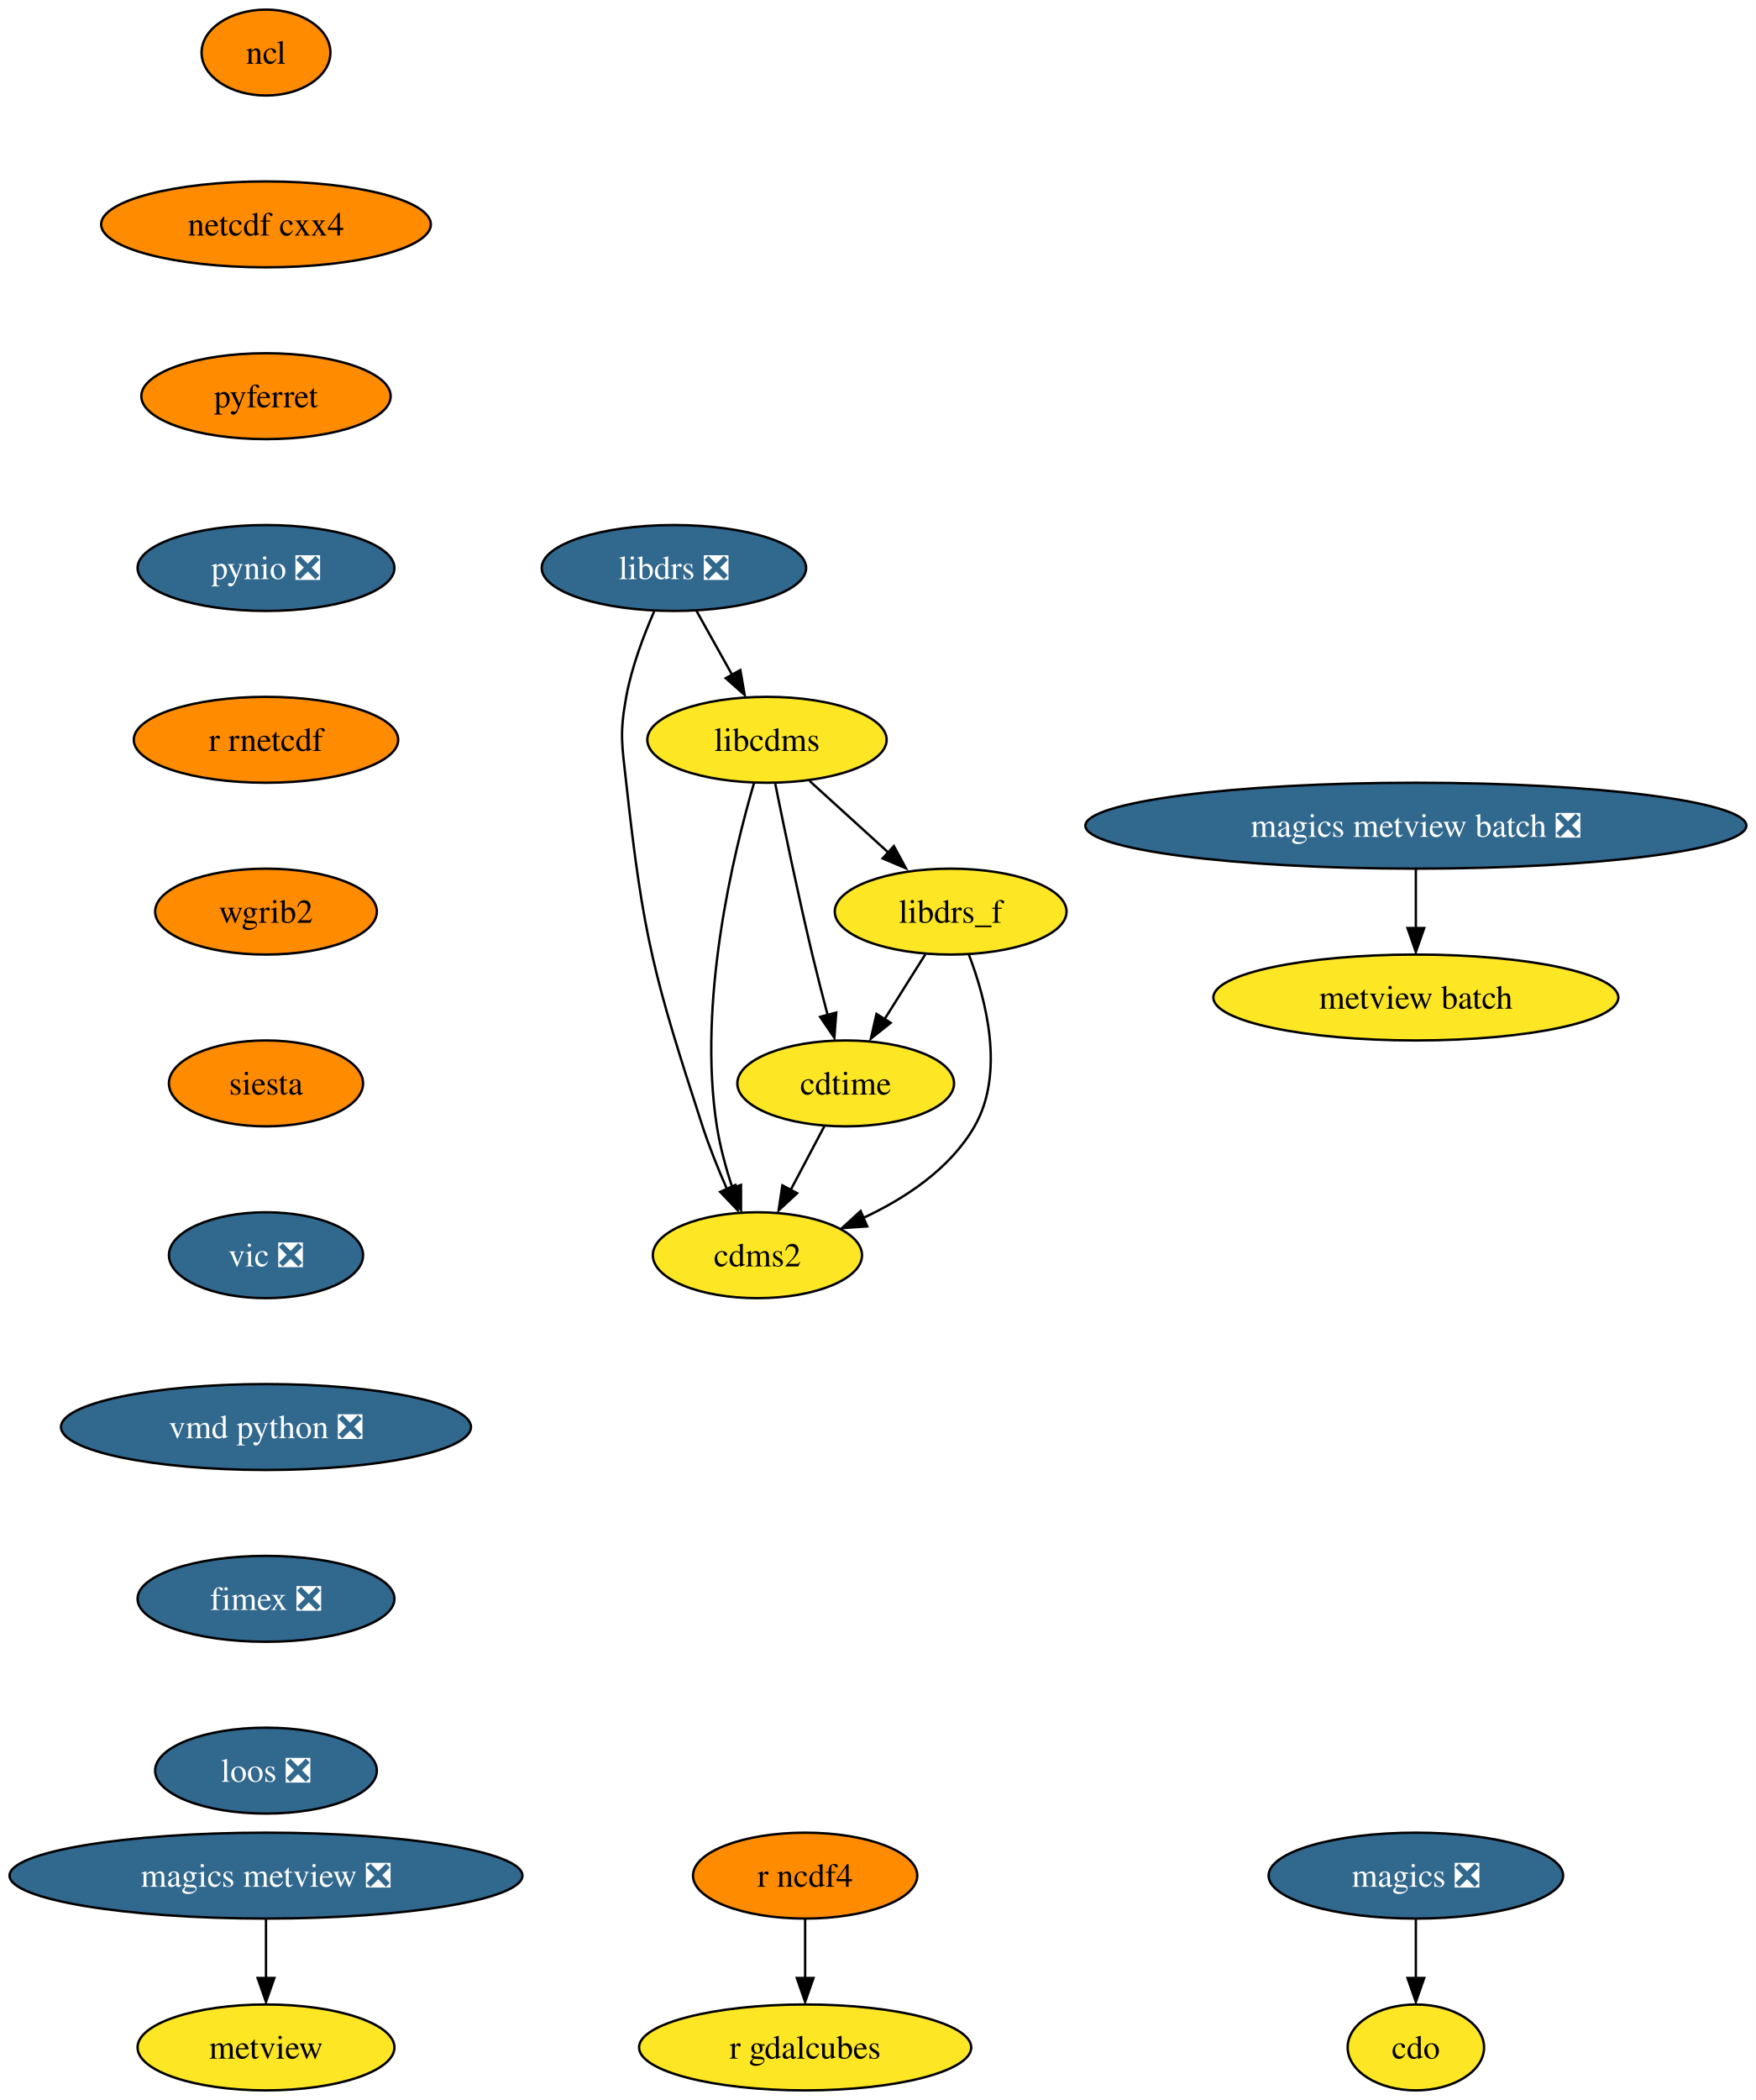
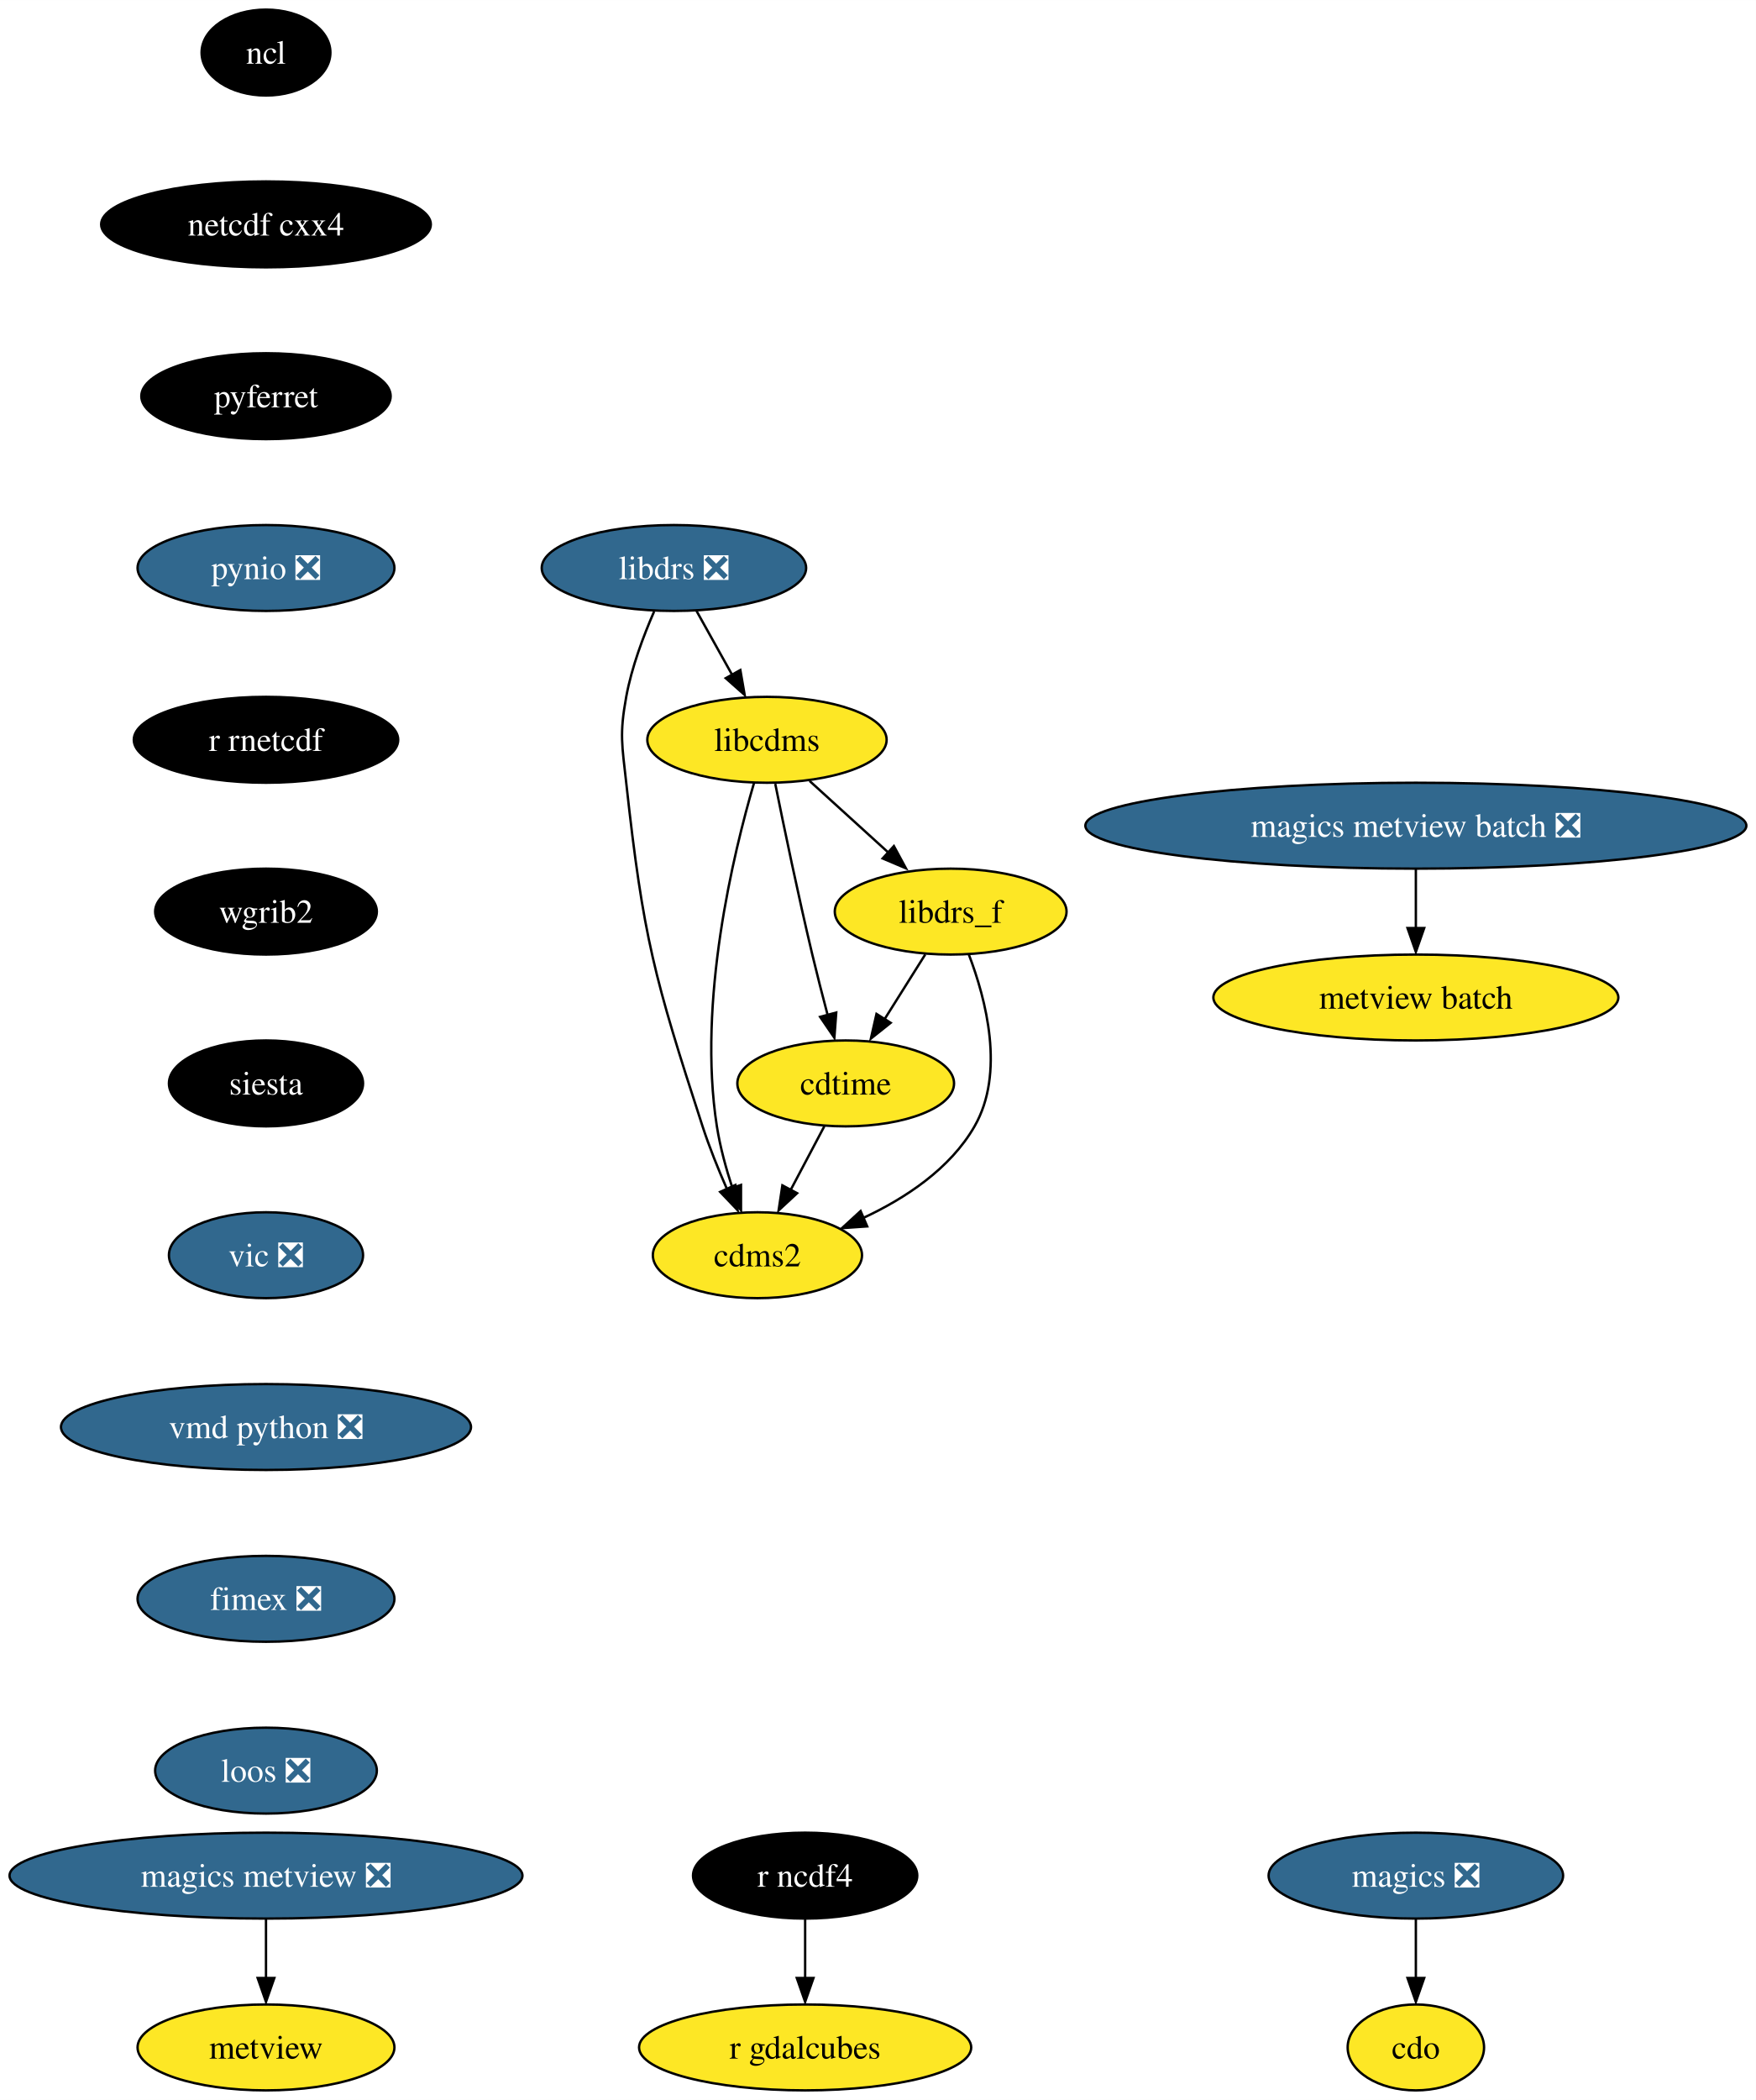
<svg xmlns="http://www.w3.org/2000/svg" xmlns:xlink="http://www.w3.org/1999/xlink" width="736pt" height="880pt" viewBox="0.00 0.00 736.05 880.00">
  <g id="graph0" class="graph" transform="scale(1 1) rotate(0) translate(4 876)">
    <polygon fill="white" stroke="none" points="-4,4 -4,-876 732.05,-876 732.05,4 -4,4" />
    <g id="node1" class="node">
      <g id="a_node1">
        <a xlink:href="https://github.com/conda-forge/cdms2-feedstock" xlink:title="cdms2">
          <ellipse fill="#fde725" stroke="black" cx="313.5" cy="-350" rx="43.84" ry="18" />
          <text text-anchor="middle" x="313.5" y="-345.32" font-family="Times,serif" font-size="14.00">cdms2</text>
        </a>
      </g>
    </g>
    <g id="node2" class="node">
      <g id="a_node2">
        <a xlink:href="https://github.com/conda-forge/cdo-feedstock" xlink:title="cdo">
          <ellipse fill="#fde725" stroke="black" cx="589.5" cy="-18" rx="28.59" ry="18" />
          <text text-anchor="middle" x="589.5" y="-13.32" font-family="Times,serif" font-size="14.00">cdo</text>
        </a>
      </g>
    </g>
    <g id="node3" class="node">
      <g id="a_node3">
        <a xlink:href="https://github.com/conda-forge/cdtime-feedstock" xlink:title="cdtime">
          <ellipse fill="#fde725" stroke="black" cx="350.5" cy="-422" rx="45.42" ry="18" />
          <text text-anchor="middle" x="350.5" y="-417.32" font-family="Times,serif" font-size="14.00">cdtime</text>
        </a>
      </g>
    </g>
    <g id="edge1" class="edge">
      <path fill="none" stroke="black" d="M341.55,-404.05C337.32,-396.06 332.18,-386.33 327.46,-377.4" />
      <polygon fill="black" stroke="black" points="330.14,-375.99 322.38,-368.79 323.96,-379.27 330.14,-375.99" />
    </g>
    <g id="node4" class="node">
      <g id="a_node4">
        <a xlink:href="https://github.com/conda-forge/libcdms-feedstock" xlink:title="libcdms">
          <ellipse fill="#fde725" stroke="black" cx="317.5" cy="-566" rx="50.16" ry="18" />
          <text text-anchor="middle" x="317.5" y="-561.33" font-family="Times,serif" font-size="14.00">libcdms</text>
        </a>
      </g>
    </g>
    <g id="edge2" class="edge">
      <path fill="none" stroke="black" d="M312.11,-548.04C303.48,-518.64 288.31,-456.36 296.5,-404 297.85,-395.37 300.37,-386.23 303.06,-378.01" />
      <polygon fill="black" stroke="black" points="306.61,-379.45 306.61,-368.86 300.01,-377.14 306.61,-379.45" />
    </g>
    <g id="edge3" class="edge">
      <path fill="none" stroke="black" d="M320.97,-547.55C324.61,-529.57 330.6,-500.74 336.5,-476 338.48,-467.73 340.78,-458.77 342.94,-450.62" />
      <polygon fill="black" stroke="black" points="346.54,-451.7 345.75,-441.13 339.78,-449.88 346.54,-451.7" />
    </g>
    <g id="node5" class="node">
      <g id="a_node5">
        <a xlink:href="https://github.com/conda-forge/libdrs_f-feedstock" xlink:title="libdrs_f">
          <ellipse fill="#fde725" stroke="black" cx="394.5" cy="-494" rx="48.58" ry="18" />
          <text text-anchor="middle" x="394.5" y="-489.32" font-family="Times,serif" font-size="14.00">libdrs_f</text>
        </a>
      </g>
    </g>
    <g id="edge4" class="edge">
      <path fill="none" stroke="black" d="M335.36,-548.76C345.27,-539.75 357.78,-528.39 368.73,-518.43" />
      <polygon fill="black" stroke="black" points="370.7,-521.46 375.74,-512.15 365.99,-516.28 370.7,-521.46" />
    </g>
    <g id="edge5" class="edge">
      <path fill="none" stroke="black" d="M402.11,-476.03C409.34,-457.16 417.37,-426.38 404.5,-404 394.28,-386.21 375.53,-373.84 357.7,-365.54" />
      <polygon fill="black" stroke="black" points="359.52,-362.08 348.95,-361.35 356.75,-368.51 359.52,-362.08" />
    </g>
    <g id="edge6" class="edge">
      <path fill="none" stroke="black" d="M383.85,-476.05C378.72,-467.89 372.45,-457.91 366.74,-448.82" />
      <polygon fill="black" stroke="black" points="369.34,-447.39 361.06,-440.79 363.41,-451.12 369.34,-447.39" />
    </g>
    <g id="node6" class="node">
      <g id="a_node6">
        <a xlink:href="https://github.com/conda-forge/libdrs-feedstock/pull/45" xlink:title="libdrs ❎">
          <ellipse fill="#31688e" stroke="black" cx="278.5" cy="-638" rx="55.42" ry="18" />
          <text text-anchor="middle" x="278.5" y="-633.33" font-family="Times,serif" font-size="14.00" fill="white">libdrs ❎</text>
        </a>
      </g>
    </g>
    <g id="edge7" class="edge">
      <path fill="none" stroke="black" d="M270.2,-619.79C265.76,-609.63 260.76,-596.38 258.5,-584 255.63,-568.26 256.76,-563.9 258.5,-548 265.66,-482.83 270.25,-466.35 290.5,-404 293.34,-395.28 297.08,-386.03 300.72,-377.74" />
      <polygon fill="black" stroke="black" points="304.25,-379.42 305.2,-368.87 297.88,-376.53 304.25,-379.42" />
    </g>
    <g id="edge8" class="edge">
      <path fill="none" stroke="black" d="M287.94,-620.05C292.45,-611.97 297.94,-602.12 302.96,-593.11" />
      <polygon fill="black" stroke="black" points="306.34,-595.23 308.15,-584.79 300.22,-591.82 306.34,-595.23" />
    </g>
    <g id="node7" class="node">
      <g id="a_node7">
        <a xlink:href="https://github.com/conda-forge/magics-feedstock/pull/120" xlink:title="magics ❎">
          <ellipse fill="#31688e" stroke="black" cx="589.5" cy="-90" rx="61.73" ry="18" />
          <text text-anchor="middle" x="589.5" y="-85.33" font-family="Times,serif" font-size="14.00" fill="white">magics ❎</text>
        </a>
      </g>
    </g>
    <g id="edge9" class="edge">
      <path fill="none" stroke="black" d="M589.5,-71.7C589.5,-64.24 589.5,-55.32 589.5,-46.97" />
      <polygon fill="black" stroke="black" points="593,-47.1 589.5,-37.1 586,-47.1 593,-47.1" />
    </g>
    <g id="node8" class="node">
      <g id="a_node8">
        <a xlink:href="https://github.com/conda-forge/ncl-feedstock" xlink:title="ncl">
-           <ellipse fill="#ff8c00" stroke="black" cx="107.5" cy="-854" rx="27" ry="18" />
-           <text text-anchor="middle" x="107.5" y="-849.33" font-family="Times,serif" font-size="14.00">ncl</text>
+           <ellipse fill="#000000" stroke="black" cx="107.5" cy="-854" rx="27" ry="18" />
+           <text text-anchor="middle" x="107.5" y="-849.33" font-family="Times,serif" font-size="14.00" fill="white">ncl</text>
        </a>
      </g>
    </g>
    <g id="node9" class="node">
      <g id="a_node9">
        <a xlink:href="https://github.com/conda-forge/netcdf-cxx4-feedstock" xlink:title="netcdf cxx4">
-           <ellipse fill="#ff8c00" stroke="black" cx="107.5" cy="-782" rx="69.1" ry="18" />
-           <text text-anchor="middle" x="107.5" y="-777.33" font-family="Times,serif" font-size="14.00">netcdf cxx4</text>
+           <ellipse fill="#000000" stroke="black" cx="107.5" cy="-782" rx="69.1" ry="18" />
+           <text text-anchor="middle" x="107.5" y="-777.33" font-family="Times,serif" font-size="14.00" fill="white">netcdf cxx4</text>
        </a>
      </g>
    </g>
    <g id="node10" class="node">
      <g id="a_node10">
        <a xlink:href="https://github.com/conda-forge/pyferret-feedstock" xlink:title="pyferret">
-           <ellipse fill="#ff8c00" stroke="black" cx="107.5" cy="-710" rx="52.26" ry="18" />
-           <text text-anchor="middle" x="107.5" y="-705.33" font-family="Times,serif" font-size="14.00">pyferret</text>
+           <ellipse fill="#000000" stroke="black" cx="107.5" cy="-710" rx="52.26" ry="18" />
+           <text text-anchor="middle" x="107.5" y="-705.33" font-family="Times,serif" font-size="14.00" fill="white">pyferret</text>
        </a>
      </g>
    </g>
    <g id="node11" class="node">
      <g id="a_node11">
        <a xlink:href="https://github.com/conda-forge/pynio-feedstock/pull/129" xlink:title="pynio ❎">
          <ellipse fill="#31688e" stroke="black" cx="107.5" cy="-638" rx="53.84" ry="18" />
          <text text-anchor="middle" x="107.5" y="-633.33" font-family="Times,serif" font-size="14.00" fill="white">pynio ❎</text>
        </a>
      </g>
    </g>
    <g id="node12" class="node">
      <g id="a_node12">
        <a xlink:href="https://github.com/conda-forge/r-rnetcdf-feedstock" xlink:title="r rnetcdf">
-           <ellipse fill="#ff8c00" stroke="black" cx="107.5" cy="-566" rx="55.42" ry="18" />
-           <text text-anchor="middle" x="107.5" y="-561.33" font-family="Times,serif" font-size="14.00">r rnetcdf</text>
+           <ellipse fill="#000000" stroke="black" cx="107.5" cy="-566" rx="55.42" ry="18" />
+           <text text-anchor="middle" x="107.5" y="-561.33" font-family="Times,serif" font-size="14.00" fill="white">r rnetcdf</text>
        </a>
      </g>
    </g>
    <g id="node15" class="node">
      <g id="a_node15">
        <a xlink:href="https://github.com/conda-forge/wgrib2-feedstock" xlink:title="wgrib2">
-           <ellipse fill="#ff8c00" stroke="black" cx="107.5" cy="-494" rx="46.47" ry="18" />
-           <text text-anchor="middle" x="107.5" y="-489.32" font-family="Times,serif" font-size="14.00">wgrib2</text>
+           <ellipse fill="#000000" stroke="black" cx="107.5" cy="-494" rx="46.47" ry="18" />
+           <text text-anchor="middle" x="107.5" y="-489.32" font-family="Times,serif" font-size="14.00" fill="white">wgrib2</text>
        </a>
      </g>
    </g>
    <g id="node13" class="node">
      <g id="a_node13">
        <a xlink:href="https://github.com/conda-forge/r-ncdf4-feedstock" xlink:title="r ncdf4">
-           <ellipse fill="#ff8c00" stroke="black" cx="333.5" cy="-90" rx="47" ry="18" />
-           <text text-anchor="middle" x="333.5" y="-85.33" font-family="Times,serif" font-size="14.00">r ncdf4</text>
+           <ellipse fill="#000000" stroke="black" cx="333.5" cy="-90" rx="47" ry="18" />
+           <text text-anchor="middle" x="333.5" y="-85.33" font-family="Times,serif" font-size="14.00" fill="white">r ncdf4</text>
        </a>
      </g>
    </g>
    <g id="node14" class="node">
      <g id="a_node14">
        <a xlink:href="https://github.com/conda-forge/r-gdalcubes-feedstock" xlink:title="r gdalcubes">
          <ellipse fill="#fde725" stroke="black" cx="333.5" cy="-18" rx="69.62" ry="18" />
          <text text-anchor="middle" x="333.5" y="-13.32" font-family="Times,serif" font-size="14.00">r gdalcubes</text>
        </a>
      </g>
    </g>
    <g id="edge14" class="edge">
      <path fill="none" stroke="black" d="M333.5,-71.7C333.5,-64.24 333.5,-55.32 333.5,-46.97" />
      <polygon fill="black" stroke="black" points="337,-47.1 333.5,-37.1 330,-47.1 337,-47.1" />
    </g>
    <g id="node16" class="node">
      <g id="a_node16">
        <a xlink:href="https://github.com/conda-forge/siesta-feedstock" xlink:title="siesta">
-           <ellipse fill="#ff8c00" stroke="black" cx="107.5" cy="-422" rx="40.69" ry="18" />
-           <text text-anchor="middle" x="107.5" y="-417.32" font-family="Times,serif" font-size="14.00">siesta</text>
+           <ellipse fill="#000000" stroke="black" cx="107.5" cy="-422" rx="40.69" ry="18" />
+           <text text-anchor="middle" x="107.5" y="-417.32" font-family="Times,serif" font-size="14.00" fill="white">siesta</text>
        </a>
      </g>
    </g>
    <g id="node17" class="node">
      <g id="a_node17">
        <a xlink:href="https://github.com/conda-forge/vic-feedstock/pull/21" xlink:title="vic ❎">
          <ellipse fill="#31688e" stroke="black" cx="107.5" cy="-350" rx="40.69" ry="18" />
          <text text-anchor="middle" x="107.5" y="-345.32" font-family="Times,serif" font-size="14.00" fill="white">vic ❎</text>
        </a>
      </g>
    </g>
    <g id="node18" class="node">
      <g id="a_node18">
        <a xlink:href="https://github.com/conda-forge/vmd-python-feedstock/pull/30" xlink:title="vmd python ❎">
          <ellipse fill="#31688e" stroke="black" cx="107.5" cy="-278" rx="85.93" ry="18" />
          <text text-anchor="middle" x="107.5" y="-273.32" font-family="Times,serif" font-size="14.00" fill="white">vmd python ❎</text>
        </a>
      </g>
    </g>
    <g id="node19" class="node">
      <g id="a_node19">
        <a xlink:href="https://github.com/conda-forge/fimex-feedstock/pull/54" xlink:title="fimex ❎">
          <ellipse fill="#31688e" stroke="black" cx="107.5" cy="-206" rx="53.84" ry="18" />
          <text text-anchor="middle" x="107.5" y="-201.33" font-family="Times,serif" font-size="14.00" fill="white">fimex ❎</text>
        </a>
      </g>
    </g>
    <g id="node24" class="node">
      <g id="a_node24">
        <a xlink:href="https://github.com/conda-forge/loos-feedstock/pull/10" xlink:title="loos ❎">
          <ellipse fill="#31688e" stroke="black" cx="107.5" cy="-134" rx="46.47" ry="18" />
          <text text-anchor="middle" x="107.5" y="-129.32" font-family="Times,serif" font-size="14.00" fill="white">loos ❎</text>
        </a>
      </g>
    </g>
    <g id="node20" class="node">
      <g id="a_node20">
        <a xlink:href="https://github.com/conda-forge/metview-feedstock" xlink:title="metview">
          <ellipse fill="#fde725" stroke="black" cx="107.5" cy="-18" rx="53.84" ry="18" />
          <text text-anchor="middle" x="107.5" y="-13.32" font-family="Times,serif" font-size="14.00">metview</text>
        </a>
      </g>
    </g>
    <g id="node21" class="node">
      <g id="a_node21">
        <a xlink:href="https://github.com/conda-forge/magics-metview-feedstock/pull/63" xlink:title="magics metview ❎">
          <ellipse fill="#31688e" stroke="black" cx="107.5" cy="-90" rx="107.5" ry="18" />
          <text text-anchor="middle" x="107.5" y="-85.33" font-family="Times,serif" font-size="14.00" fill="white">magics metview ❎</text>
        </a>
      </g>
    </g>
    <g id="edge20" class="edge">
      <path fill="none" stroke="black" d="M107.5,-71.7C107.5,-64.24 107.5,-55.32 107.5,-46.97" />
      <polygon fill="black" stroke="black" points="111,-47.1 107.5,-37.1 104,-47.1 111,-47.1" />
    </g>
    <g id="node22" class="node">
      <g id="a_node22">
        <a xlink:href="https://github.com/conda-forge/magics-metview-batch-feedstock/pull/54" xlink:title="magics metview batch ❎">
          <ellipse fill="#31688e" stroke="black" cx="589.5" cy="-530" rx="138.54" ry="18" />
          <text text-anchor="middle" x="589.5" y="-525.33" font-family="Times,serif" font-size="14.00" fill="white">magics metview batch ❎</text>
        </a>
      </g>
    </g>
    <g id="node23" class="node">
      <g id="a_node23">
        <a xlink:href="https://github.com/conda-forge/metview-batch-feedstock" xlink:title="metview batch">
          <ellipse fill="#fde725" stroke="black" cx="589.5" cy="-458" rx="84.88" ry="18" />
          <text text-anchor="middle" x="589.5" y="-453.32" font-family="Times,serif" font-size="14.00">metview batch</text>
        </a>
      </g>
    </g>
    <g id="edge21" class="edge">
      <path fill="none" stroke="black" d="M589.5,-511.7C589.5,-504.24 589.5,-495.32 589.5,-486.97" />
      <polygon fill="black" stroke="black" points="593,-487.1 589.5,-477.1 586,-487.1 593,-487.1" />
    </g>
  </g>
</svg>
